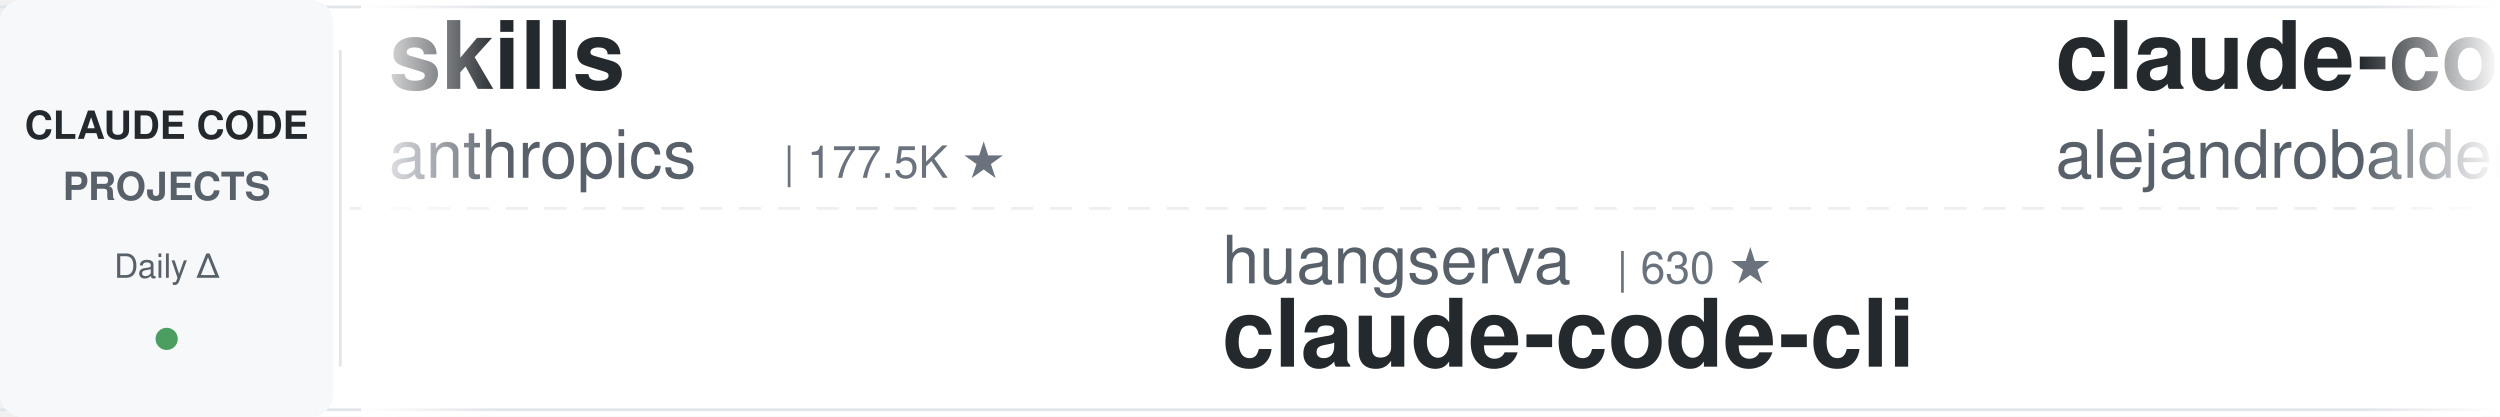
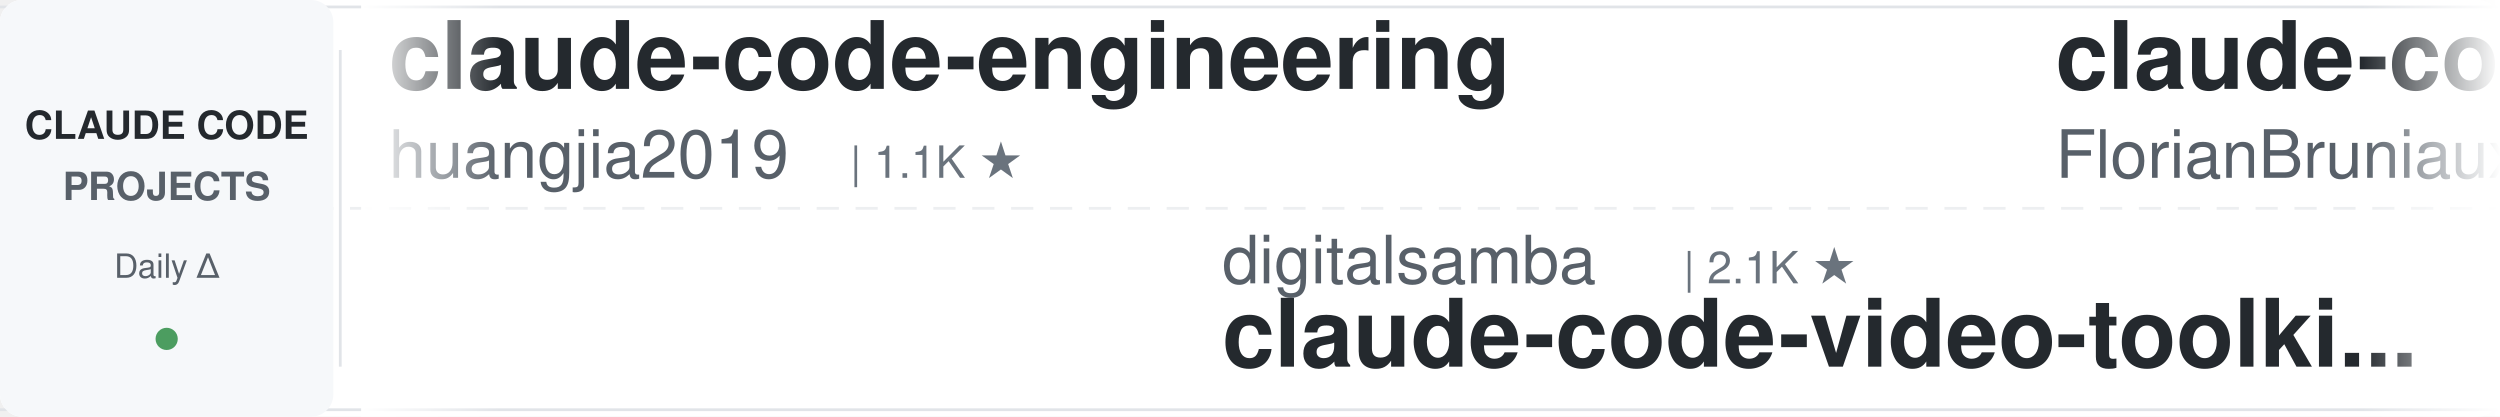
<svg xmlns="http://www.w3.org/2000/svg" width="900" height="150">
  <defs>
    <linearGradient id="leftFade" x1="0%" y1="0%" x2="100%" y2="0%">
      <stop offset="0%" style="stop-color:#ffffff;stop-opacity:1" />
      <stop offset="100%" style="stop-color:#ffffff;stop-opacity:0" />
    </linearGradient>
    <linearGradient id="rightFade" x1="0%" y1="0%" x2="100%" y2="0%">
      <stop offset="0%" style="stop-color:#ffffff;stop-opacity:0" />
      <stop offset="100%" style="stop-color:#ffffff;stop-opacity:1" />
    </linearGradient>
  </defs>
  <rect width="900" height="150" fill="#ffffff" rx="8" />
  <rect x="0" y="2" width="900" height="1" fill="#e1e4e8" />
  <rect x="0" y="147" width="900" height="1" fill="#e1e4e8" />
  <line x1="0" y1="75" x2="900" y2="75" stroke="#e1e4e8" stroke-width="1" stroke-dasharray="8 6" opacity="0.6" />
  <rect x="0" y="0" width="120" height="150" fill="#f6f8fa" rx="8" />
  <text x="60" y="50" font-family="-apple-system, BlinkMacSystemFont, 'Segoe UI', Helvetica, Arial, sans-serif" font-size="14" font-weight="600" fill="#24292e" text-anchor="middle">CLAUDE CODE</text>
  <text x="60" y="72" font-family="-apple-system, BlinkMacSystemFont, 'Segoe UI', Helvetica, Arial, sans-serif" font-size="14" font-weight="600" fill="#586069" text-anchor="middle">PROJECTS</text>
  <text x="60" y="100" font-family="-apple-system, BlinkMacSystemFont, 'Segoe UI', Helvetica, Arial, sans-serif" font-size="12" font-weight="500" fill="#586069" text-anchor="middle">Daily Δ</text>
  <circle cx="60" cy="122" r="4" fill="#22863a" opacity="0.8" />
  <rect x="122" y="18" width="1" height="114" fill="#e1e4e8" />
  <clipPath id="tickerClip">
    <rect x="130" y="0" width="770" height="150" />
  </clipPath>
  <g clip-path="url(#tickerClip)">
    <g id="tickerItems">
      <animateTransform attributeName="transform" attributeType="XML" type="translate" from="0 0" to="-3000 0" dur="54s" repeatCount="indefinite" />
      <g transform="translate(0, 0)">
-         <text x="140" y="32" font-family="-apple-system, BlinkMacSystemFont, 'Segoe UI', Helvetica, Arial, sans-serif" font-size="34" font-weight="600" fill="#24292e">skills</text>
-         <text x="140" y="64" font-family="-apple-system, BlinkMacSystemFont, 'Segoe UI', Helvetica, Arial, sans-serif" font-size="24" font-weight="400" fill="#586069">anthropics</text>
-         <text x="282" y="64" font-family="-apple-system, BlinkMacSystemFont, 'Segoe UI', Helvetica, Arial, sans-serif" font-size="16" font-weight="500" fill="#6a737d">| 177.5K ★</text>
+         <text x="140" y="32" font-family="-apple-system, BlinkMacSystemFont, 'Segoe UI', Helvetica, Arial, sans-serif" font-size="34" font-weight="600" fill="#24292e">claude-code-engineering</text>
+         <text x="140" y="64" font-family="-apple-system, BlinkMacSystemFont, 'Segoe UI', Helvetica, Arial, sans-serif" font-size="24" font-weight="400" fill="#586069">huangjia2019</text>
+         <text x="306" y="64" font-family="-apple-system, BlinkMacSystemFont, 'Segoe UI', Helvetica, Arial, sans-serif" font-size="16" font-weight="500" fill="#6a737d">| 1.1K ★</text>
      </g>
      <g transform="translate(300, 0)">
-         <text x="140" y="102" font-family="-apple-system, BlinkMacSystemFont, 'Segoe UI', Helvetica, Arial, sans-serif" font-size="24" font-weight="400" fill="#586069">huangserva</text>
-         <text x="282" y="102" font-family="-apple-system, BlinkMacSystemFont, 'Segoe UI', Helvetica, Arial, sans-serif" font-size="16" font-weight="500" fill="#6a737d">| 630 ★</text>
-         <text x="140" y="132" font-family="-apple-system, BlinkMacSystemFont, 'Segoe UI', Helvetica, Arial, sans-serif" font-size="34" font-weight="600" fill="#24292e">claude-code-cli</text>
+         <text x="140" y="102" font-family="-apple-system, BlinkMacSystemFont, 'Segoe UI', Helvetica, Arial, sans-serif" font-size="24" font-weight="400" fill="#586069">digitalsamba</text>
+         <text x="306" y="102" font-family="-apple-system, BlinkMacSystemFont, 'Segoe UI', Helvetica, Arial, sans-serif" font-size="16" font-weight="500" fill="#6a737d">| 2.1K ★</text>
+         <text x="140" y="132" font-family="-apple-system, BlinkMacSystemFont, 'Segoe UI', Helvetica, Arial, sans-serif" font-size="34" font-weight="600" fill="#24292e">claude-code-video-toolki...</text>
      </g>
      <g transform="translate(600, 0)">
-         <text x="140" y="32" font-family="-apple-system, BlinkMacSystemFont, 'Segoe UI', Helvetica, Arial, sans-serif" font-size="34" font-weight="600" fill="#24292e">claude-code-from-source</text>
-         <text x="140" y="64" font-family="-apple-system, BlinkMacSystemFont, 'Segoe UI', Helvetica, Arial, sans-serif" font-size="24" font-weight="400" fill="#586069">alejandrobalderas</text>
-         <text x="366" y="64" font-family="-apple-system, BlinkMacSystemFont, 'Segoe UI', Helvetica, Arial, sans-serif" font-size="16" font-weight="500" fill="#6a737d">| 2.9K ★</text>
+         <text x="140" y="32" font-family="-apple-system, BlinkMacSystemFont, 'Segoe UI', Helvetica, Arial, sans-serif" font-size="34" font-weight="600" fill="#24292e">claude-code-ultimate-gui...</text>
+         <text x="140" y="64" font-family="-apple-system, BlinkMacSystemFont, 'Segoe UI', Helvetica, Arial, sans-serif" font-size="24" font-weight="400" fill="#586069">FlorianBruniaux</text>
+         <text x="342" y="64" font-family="-apple-system, BlinkMacSystemFont, 'Segoe UI', Helvetica, Arial, sans-serif" font-size="16" font-weight="500" fill="#6a737d">| 6.0K ★</text>
      </g>
      <g transform="translate(900, 0)">
-         <text x="140" y="102" font-family="-apple-system, BlinkMacSystemFont, 'Segoe UI', Helvetica, Arial, sans-serif" font-size="24" font-weight="400" fill="#586069">Yeachan-Heo</text>
-         <text x="294" y="102" font-family="-apple-system, BlinkMacSystemFont, 'Segoe UI', Helvetica, Arial, sans-serif" font-size="16" font-weight="500" fill="#6a737d">| 39.3K ★</text>
-         <text x="140" y="132" font-family="-apple-system, BlinkMacSystemFont, 'Segoe UI', Helvetica, Arial, sans-serif" font-size="34" font-weight="600" fill="#24292e">oh-my-claudecode</text>
+         <text x="140" y="102" font-family="-apple-system, BlinkMacSystemFont, 'Segoe UI', Helvetica, Arial, sans-serif" font-size="24" font-weight="400" fill="#586069">multica-ai</text>
+         <text x="282" y="102" font-family="-apple-system, BlinkMacSystemFont, 'Segoe UI', Helvetica, Arial, sans-serif" font-size="16" font-weight="500" fill="#6a737d">| 214.5K ★</text>
+         <text x="140" y="132" font-family="-apple-system, BlinkMacSystemFont, 'Segoe UI', Helvetica, Arial, sans-serif" font-size="34" font-weight="600" fill="#24292e">andrej-karpathy-skills</text>
      </g>
      <g transform="translate(1200, 0)">
-         <text x="140" y="32" font-family="-apple-system, BlinkMacSystemFont, 'Segoe UI', Helvetica, Arial, sans-serif" font-size="34" font-weight="600" fill="#24292e">free-claude-code</text>
-         <text x="140" y="64" font-family="-apple-system, BlinkMacSystemFont, 'Segoe UI', Helvetica, Arial, sans-serif" font-size="24" font-weight="400" fill="#586069">Alishahryar1</text>
-         <text x="306" y="64" font-family="-apple-system, BlinkMacSystemFont, 'Segoe UI', Helvetica, Arial, sans-serif" font-size="16" font-weight="500" fill="#6a737d">| 55.6K ★</text>
+         <text x="140" y="32" font-family="-apple-system, BlinkMacSystemFont, 'Segoe UI', Helvetica, Arial, sans-serif" font-size="34" font-weight="600" fill="#24292e">claude-code-tips</text>
+         <text x="140" y="64" font-family="-apple-system, BlinkMacSystemFont, 'Segoe UI', Helvetica, Arial, sans-serif" font-size="24" font-weight="400" fill="#586069">ykdojo</text>
+         <text x="234" y="64" font-family="-apple-system, BlinkMacSystemFont, 'Segoe UI', Helvetica, Arial, sans-serif" font-size="16" font-weight="500" fill="#6a737d">| 10.1K ★</text>
      </g>
      <g transform="translate(1500, 0)">
-         <text x="140" y="102" font-family="-apple-system, BlinkMacSystemFont, 'Segoe UI', Helvetica, Arial, sans-serif" font-size="24" font-weight="400" fill="#586069">Donchitos</text>
-         <text x="270" y="102" font-family="-apple-system, BlinkMacSystemFont, 'Segoe UI', Helvetica, Arial, sans-serif" font-size="16" font-weight="500" fill="#6a737d">| 25.3K ★</text>
-         <text x="140" y="132" font-family="-apple-system, BlinkMacSystemFont, 'Segoe UI', Helvetica, Arial, sans-serif" font-size="34" font-weight="600" fill="#24292e">Claude-Code-Game-Studios</text>
+         <text x="140" y="102" font-family="-apple-system, BlinkMacSystemFont, 'Segoe UI', Helvetica, Arial, sans-serif" font-size="24" font-weight="400" fill="#586069">ChrisWiles</text>
+         <text x="282" y="102" font-family="-apple-system, BlinkMacSystemFont, 'Segoe UI', Helvetica, Arial, sans-serif" font-size="16" font-weight="500" fill="#6a737d">| 6.1K ★</text>
+         <text x="140" y="132" font-family="-apple-system, BlinkMacSystemFont, 'Segoe UI', Helvetica, Arial, sans-serif" font-size="34" font-weight="600" fill="#24292e">claude-code-showcase</text>
      </g>
      <g transform="translate(1800, 0)">
-         <text x="140" y="32" font-family="-apple-system, BlinkMacSystemFont, 'Segoe UI', Helvetica, Arial, sans-serif" font-size="34" font-weight="600" fill="#24292e">everything-claude-code-z...</text>
-         <text x="140" y="64" font-family="-apple-system, BlinkMacSystemFont, 'Segoe UI', Helvetica, Arial, sans-serif" font-size="24" font-weight="400" fill="#586069">xu-xiang</text>
-         <text x="258" y="64" font-family="-apple-system, BlinkMacSystemFont, 'Segoe UI', Helvetica, Arial, sans-serif" font-size="16" font-weight="500" fill="#6a737d">| 2.0K ★</text>
+         <text x="140" y="32" font-family="-apple-system, BlinkMacSystemFont, 'Segoe UI', Helvetica, Arial, sans-serif" font-size="34" font-weight="600" fill="#24292e">claude-code-guide</text>
+         <text x="140" y="64" font-family="-apple-system, BlinkMacSystemFont, 'Segoe UI', Helvetica, Arial, sans-serif" font-size="24" font-weight="400" fill="#586069">zebbern</text>
+         <text x="246" y="64" font-family="-apple-system, BlinkMacSystemFont, 'Segoe UI', Helvetica, Arial, sans-serif" font-size="16" font-weight="500" fill="#6a737d">| 4.6K ★</text>
      </g>
      <g transform="translate(2100, 0)">
+         <text x="140" y="102" font-family="-apple-system, BlinkMacSystemFont, 'Segoe UI', Helvetica, Arial, sans-serif" font-size="24" font-weight="400" fill="#586069">asgeirtj</text>
+         <text x="258" y="102" font-family="-apple-system, BlinkMacSystemFont, 'Segoe UI', Helvetica, Arial, sans-serif" font-size="16" font-weight="500" fill="#6a737d">| 68.0K ★</text>
+         <text x="140" y="132" font-family="-apple-system, BlinkMacSystemFont, 'Segoe UI', Helvetica, Arial, sans-serif" font-size="34" font-weight="600" fill="#24292e">system_prompts_leaks</text>
+       </g>
+       <g transform="translate(2400, 0)">
+         <text x="140" y="32" font-family="-apple-system, BlinkMacSystemFont, 'Segoe UI', Helvetica, Arial, sans-serif" font-size="34" font-weight="600" fill="#24292e">claude-code-hooks-master...</text>
+         <text x="140" y="64" font-family="-apple-system, BlinkMacSystemFont, 'Segoe UI', Helvetica, Arial, sans-serif" font-size="24" font-weight="400" fill="#586069">disler</text>
+         <text x="234" y="64" font-family="-apple-system, BlinkMacSystemFont, 'Segoe UI', Helvetica, Arial, sans-serif" font-size="16" font-weight="500" fill="#6a737d">| 3.9K ★</text>
+       </g>
+       <g transform="translate(2700, 0)">
        <text x="140" y="102" font-family="-apple-system, BlinkMacSystemFont, 'Segoe UI', Helvetica, Arial, sans-serif" font-size="24" font-weight="400" fill="#586069">LING71671</text>
        <text x="270" y="102" font-family="-apple-system, BlinkMacSystemFont, 'Segoe UI', Helvetica, Arial, sans-serif" font-size="16" font-weight="500" fill="#6a737d">| 957 ★</text>
        <text x="140" y="132" font-family="-apple-system, BlinkMacSystemFont, 'Segoe UI', Helvetica, Arial, sans-serif" font-size="34" font-weight="600" fill="#24292e">Open-ClaudeCode</text>
      </g>
-       <g transform="translate(2400, 0)">
-         <text x="140" y="32" font-family="-apple-system, BlinkMacSystemFont, 'Segoe UI', Helvetica, Arial, sans-serif" font-size="34" font-weight="600" fill="#24292e">Auto-claude-code-researc...</text>
-         <text x="140" y="64" font-family="-apple-system, BlinkMacSystemFont, 'Segoe UI', Helvetica, Arial, sans-serif" font-size="24" font-weight="400" fill="#586069">wanshuiyin</text>
-         <text x="282" y="64" font-family="-apple-system, BlinkMacSystemFont, 'Segoe UI', Helvetica, Arial, sans-serif" font-size="16" font-weight="500" fill="#6a737d">| 16.5K ★</text>
-       </g>
-       <g transform="translate(2700, 0)">
-         <text x="140" y="102" font-family="-apple-system, BlinkMacSystemFont, 'Segoe UI', Helvetica, Arial, sans-serif" font-size="24" font-weight="400" fill="#586069">lintsinghua</text>
-         <text x="294" y="102" font-family="-apple-system, BlinkMacSystemFont, 'Segoe UI', Helvetica, Arial, sans-serif" font-size="16" font-weight="500" fill="#6a737d">| 4.3K ★</text>
-         <text x="140" y="132" font-family="-apple-system, BlinkMacSystemFont, 'Segoe UI', Helvetica, Arial, sans-serif" font-size="34" font-weight="600" fill="#24292e">claude-code-book</text>
-       </g>
      <g transform="translate(3000, 0)">
-         <text x="140" y="32" font-family="-apple-system, BlinkMacSystemFont, 'Segoe UI', Helvetica, Arial, sans-serif" font-size="34" font-weight="600" fill="#24292e">skills</text>
-         <text x="140" y="64" font-family="-apple-system, BlinkMacSystemFont, 'Segoe UI', Helvetica, Arial, sans-serif" font-size="24" font-weight="400" fill="#586069">anthropics</text>
-         <text x="282" y="64" font-family="-apple-system, BlinkMacSystemFont, 'Segoe UI', Helvetica, Arial, sans-serif" font-size="16" font-weight="500" fill="#6a737d">| 177.5K ★</text>
+         <text x="140" y="32" font-family="-apple-system, BlinkMacSystemFont, 'Segoe UI', Helvetica, Arial, sans-serif" font-size="34" font-weight="600" fill="#24292e">claude-code-engineering</text>
+         <text x="140" y="64" font-family="-apple-system, BlinkMacSystemFont, 'Segoe UI', Helvetica, Arial, sans-serif" font-size="24" font-weight="400" fill="#586069">huangjia2019</text>
+         <text x="306" y="64" font-family="-apple-system, BlinkMacSystemFont, 'Segoe UI', Helvetica, Arial, sans-serif" font-size="16" font-weight="500" fill="#6a737d">| 1.1K ★</text>
      </g>
      <g transform="translate(3300, 0)">
-         <text x="140" y="102" font-family="-apple-system, BlinkMacSystemFont, 'Segoe UI', Helvetica, Arial, sans-serif" font-size="24" font-weight="400" fill="#586069">huangserva</text>
-         <text x="282" y="102" font-family="-apple-system, BlinkMacSystemFont, 'Segoe UI', Helvetica, Arial, sans-serif" font-size="16" font-weight="500" fill="#6a737d">| 630 ★</text>
-         <text x="140" y="132" font-family="-apple-system, BlinkMacSystemFont, 'Segoe UI', Helvetica, Arial, sans-serif" font-size="34" font-weight="600" fill="#24292e">claude-code-cli</text>
+         <text x="140" y="102" font-family="-apple-system, BlinkMacSystemFont, 'Segoe UI', Helvetica, Arial, sans-serif" font-size="24" font-weight="400" fill="#586069">digitalsamba</text>
+         <text x="306" y="102" font-family="-apple-system, BlinkMacSystemFont, 'Segoe UI', Helvetica, Arial, sans-serif" font-size="16" font-weight="500" fill="#6a737d">| 2.1K ★</text>
+         <text x="140" y="132" font-family="-apple-system, BlinkMacSystemFont, 'Segoe UI', Helvetica, Arial, sans-serif" font-size="34" font-weight="600" fill="#24292e">claude-code-video-toolki...</text>
      </g>
      <g transform="translate(3600, 0)">
-         <text x="140" y="32" font-family="-apple-system, BlinkMacSystemFont, 'Segoe UI', Helvetica, Arial, sans-serif" font-size="34" font-weight="600" fill="#24292e">claude-code-from-source</text>
-         <text x="140" y="64" font-family="-apple-system, BlinkMacSystemFont, 'Segoe UI', Helvetica, Arial, sans-serif" font-size="24" font-weight="400" fill="#586069">alejandrobalderas</text>
-         <text x="366" y="64" font-family="-apple-system, BlinkMacSystemFont, 'Segoe UI', Helvetica, Arial, sans-serif" font-size="16" font-weight="500" fill="#6a737d">| 2.9K ★</text>
+         <text x="140" y="32" font-family="-apple-system, BlinkMacSystemFont, 'Segoe UI', Helvetica, Arial, sans-serif" font-size="34" font-weight="600" fill="#24292e">claude-code-ultimate-gui...</text>
+         <text x="140" y="64" font-family="-apple-system, BlinkMacSystemFont, 'Segoe UI', Helvetica, Arial, sans-serif" font-size="24" font-weight="400" fill="#586069">FlorianBruniaux</text>
+         <text x="342" y="64" font-family="-apple-system, BlinkMacSystemFont, 'Segoe UI', Helvetica, Arial, sans-serif" font-size="16" font-weight="500" fill="#6a737d">| 6.0K ★</text>
      </g>
      <g transform="translate(3900, 0)">
-         <text x="140" y="102" font-family="-apple-system, BlinkMacSystemFont, 'Segoe UI', Helvetica, Arial, sans-serif" font-size="24" font-weight="400" fill="#586069">Yeachan-Heo</text>
-         <text x="294" y="102" font-family="-apple-system, BlinkMacSystemFont, 'Segoe UI', Helvetica, Arial, sans-serif" font-size="16" font-weight="500" fill="#6a737d">| 39.3K ★</text>
-         <text x="140" y="132" font-family="-apple-system, BlinkMacSystemFont, 'Segoe UI', Helvetica, Arial, sans-serif" font-size="34" font-weight="600" fill="#24292e">oh-my-claudecode</text>
+         <text x="140" y="102" font-family="-apple-system, BlinkMacSystemFont, 'Segoe UI', Helvetica, Arial, sans-serif" font-size="24" font-weight="400" fill="#586069">multica-ai</text>
+         <text x="282" y="102" font-family="-apple-system, BlinkMacSystemFont, 'Segoe UI', Helvetica, Arial, sans-serif" font-size="16" font-weight="500" fill="#6a737d">| 214.5K ★</text>
+         <text x="140" y="132" font-family="-apple-system, BlinkMacSystemFont, 'Segoe UI', Helvetica, Arial, sans-serif" font-size="34" font-weight="600" fill="#24292e">andrej-karpathy-skills</text>
      </g>
    </g>
  </g>
  <rect x="130" y="0" width="50" height="150" fill="url(#leftFade)" />
  <rect x="850" y="0" width="50" height="150" fill="url(#rightFade)" />
</svg>
